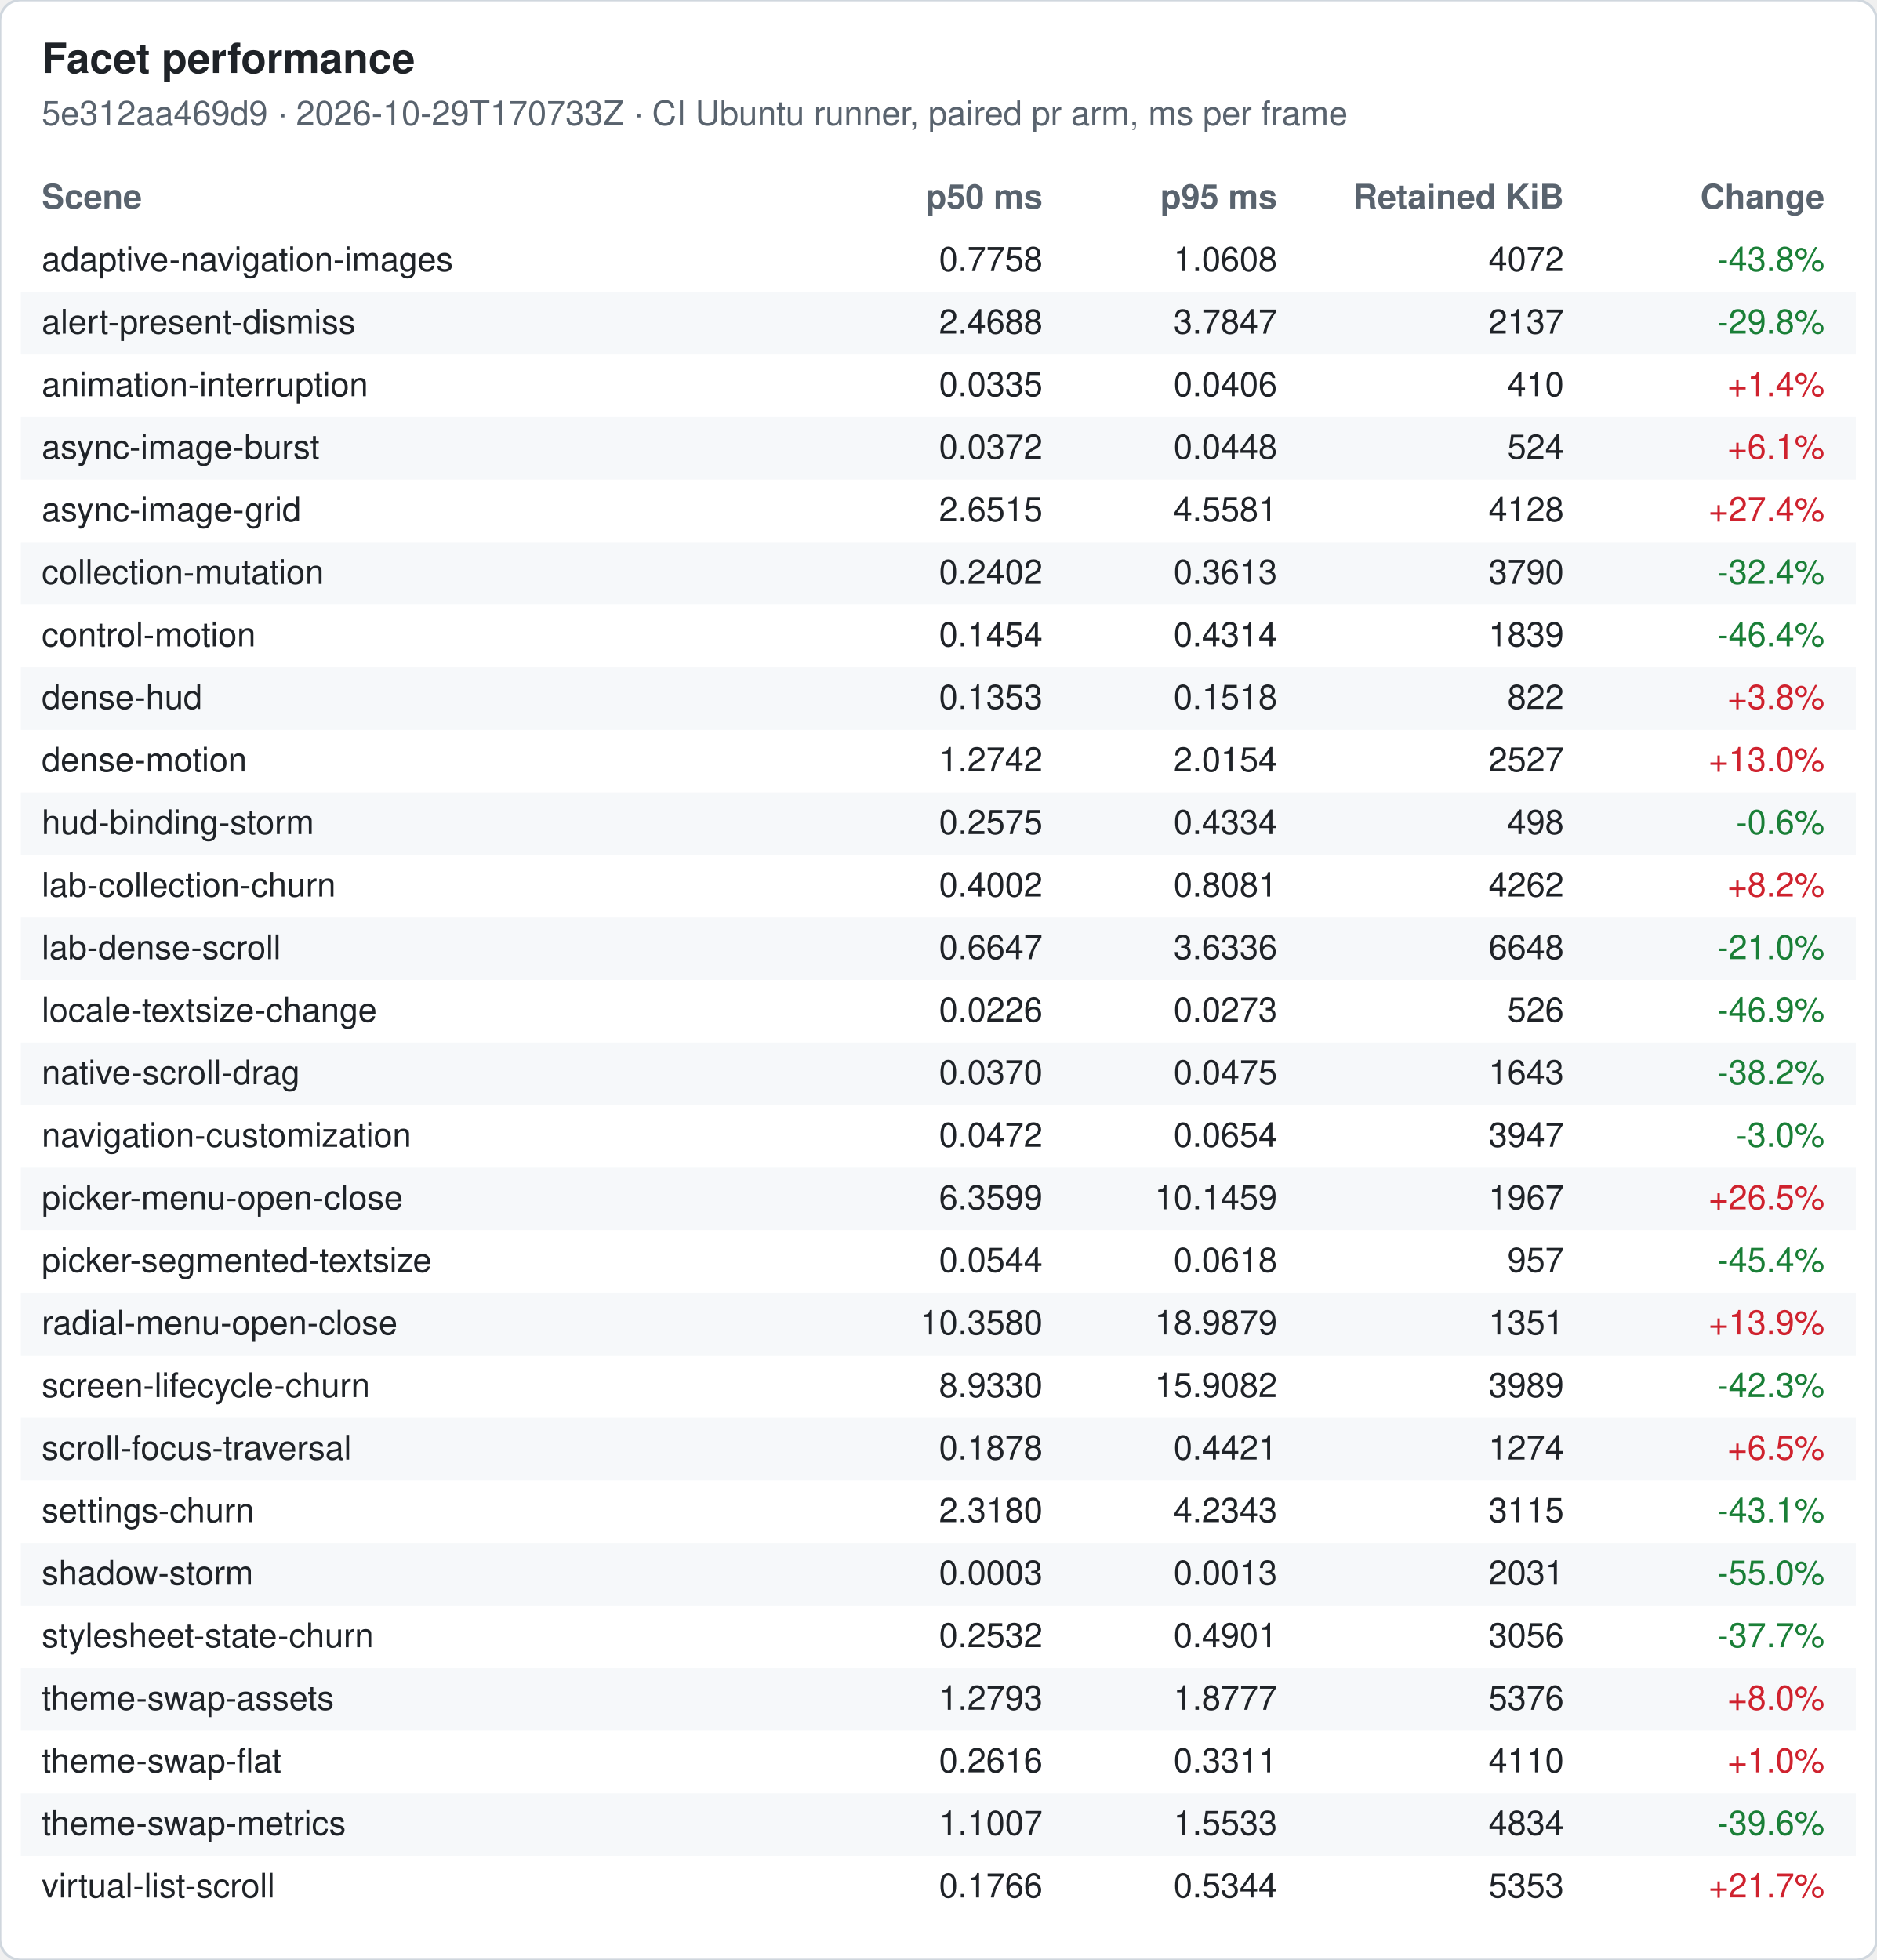
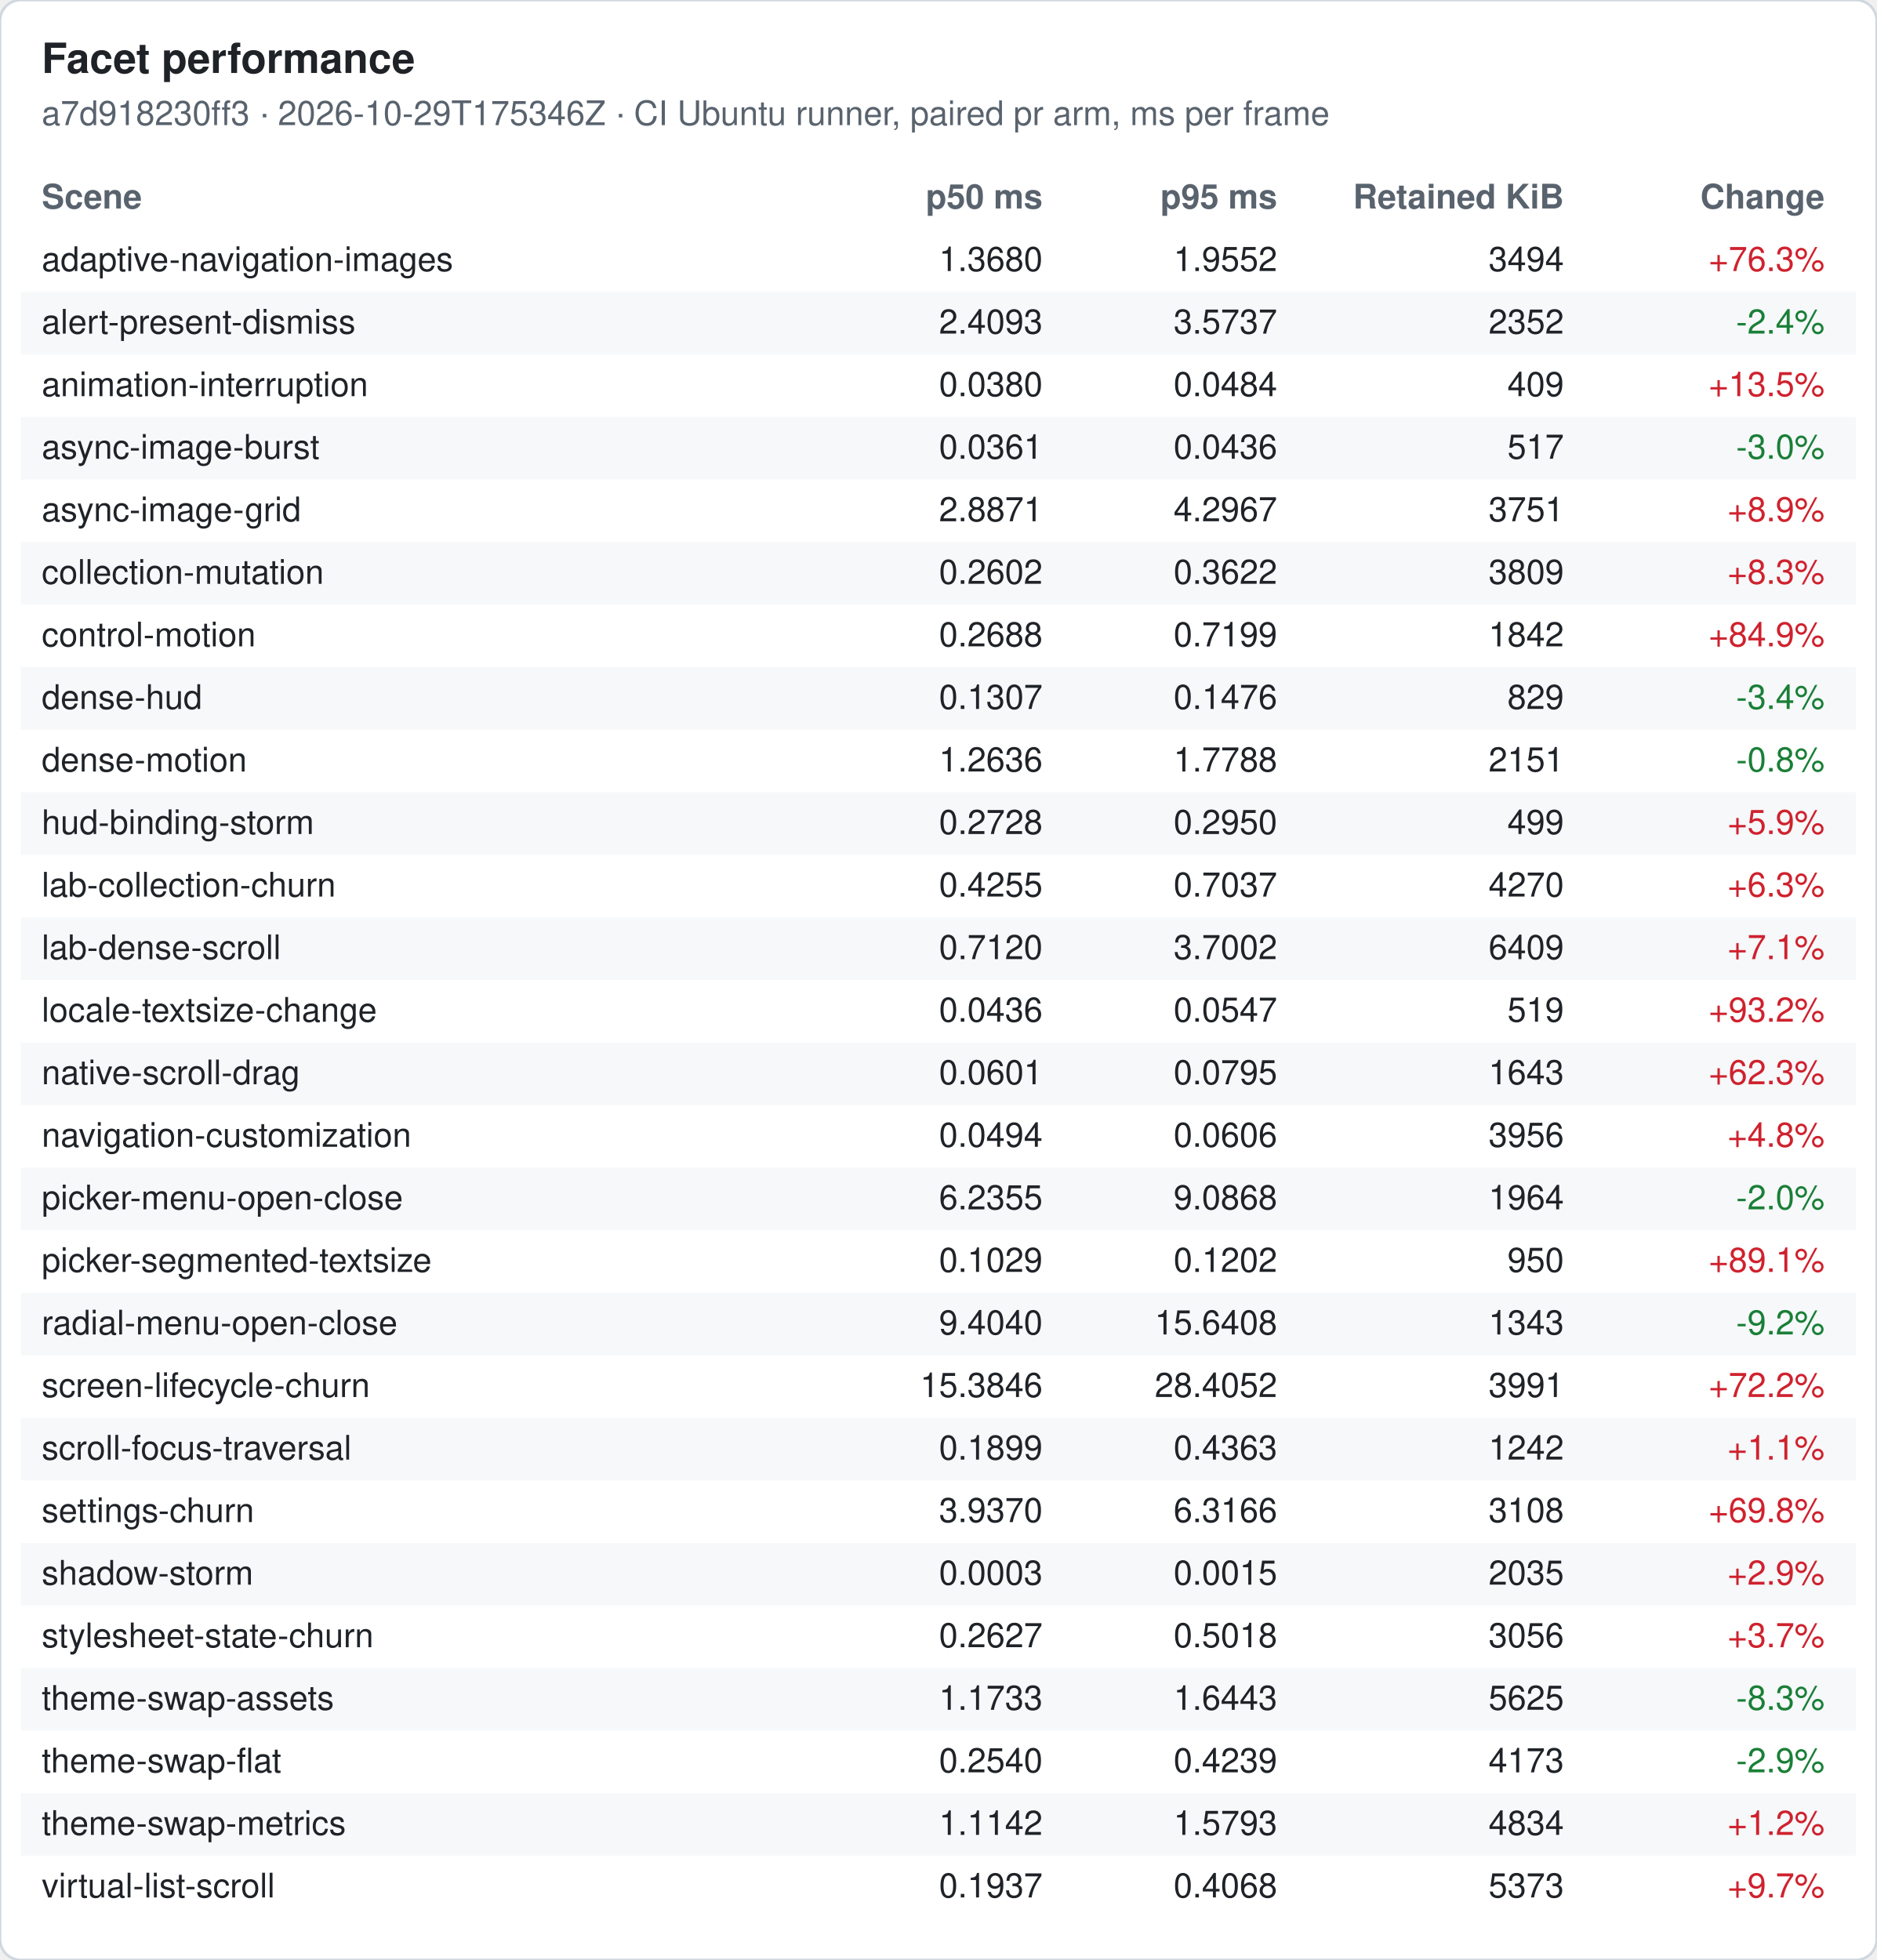
<svg xmlns="http://www.w3.org/2000/svg" width="720" height="752" viewBox="0 0 720 752" font-family="-apple-system, Segoe UI, Helvetica, Arial, sans-serif" font-size="13">
  <rect width="720" height="752" rx="8" fill="#ffffff" stroke="#d0d7de" />
  <text x="16" y="28" font-size="16" font-weight="600" fill="#1f2328">Facet performance</text>
-   <text x="16" y="48" fill="#59636e">5e312aa469d9 · 2026-10-29T170733Z · CI Ubuntu runner, paired pr arm, ms per frame</text>
+   <text x="16" y="48" fill="#59636e">a7d918230ff3 · 2026-10-29T175346Z · CI Ubuntu runner, paired pr arm, ms per frame</text>
  <text x="16" y="80" font-weight="600" fill="#59636e">Scene</text>
  <text x="400" y="80" font-weight="600" fill="#59636e" text-anchor="end">p50 ms</text>
  <text x="490" y="80" font-weight="600" fill="#59636e" text-anchor="end">p95 ms</text>
  <text x="600" y="80" font-weight="600" fill="#59636e" text-anchor="end">Retained KiB</text>
  <text x="700" y="80" font-weight="600" fill="#59636e" text-anchor="end">Change</text>
  <text x="16" y="104" fill="#1f2328">adaptive-navigation-images</text>
-   <text x="400" y="104" fill="#1f2328" text-anchor="end">0.7758</text>
-   <text x="490" y="104" fill="#1f2328" text-anchor="end">1.0608</text>
-   <text x="600" y="104" fill="#1f2328" text-anchor="end">4072</text>
-   <text x="700" y="104" fill="#1a7f37" text-anchor="end">-43.8%</text>
+   <text x="400" y="104" fill="#1f2328" text-anchor="end">1.3680</text>
+   <text x="490" y="104" fill="#1f2328" text-anchor="end">1.9552</text>
+   <text x="600" y="104" fill="#1f2328" text-anchor="end">3494</text>
+   <text x="700" y="104" fill="#cf222e" text-anchor="end">+76.3%</text>
  <rect x="8" y="112" width="704" height="24" fill="#f6f8fa" />
  <text x="16" y="128" fill="#1f2328">alert-present-dismiss</text>
-   <text x="400" y="128" fill="#1f2328" text-anchor="end">2.4688</text>
-   <text x="490" y="128" fill="#1f2328" text-anchor="end">3.7847</text>
-   <text x="600" y="128" fill="#1f2328" text-anchor="end">2137</text>
-   <text x="700" y="128" fill="#1a7f37" text-anchor="end">-29.8%</text>
+   <text x="400" y="128" fill="#1f2328" text-anchor="end">2.4093</text>
+   <text x="490" y="128" fill="#1f2328" text-anchor="end">3.5737</text>
+   <text x="600" y="128" fill="#1f2328" text-anchor="end">2352</text>
+   <text x="700" y="128" fill="#1a7f37" text-anchor="end">-2.4%</text>
  <text x="16" y="152" fill="#1f2328">animation-interruption</text>
-   <text x="400" y="152" fill="#1f2328" text-anchor="end">0.0335</text>
-   <text x="490" y="152" fill="#1f2328" text-anchor="end">0.0406</text>
-   <text x="600" y="152" fill="#1f2328" text-anchor="end">410</text>
-   <text x="700" y="152" fill="#cf222e" text-anchor="end">+1.4%</text>
+   <text x="400" y="152" fill="#1f2328" text-anchor="end">0.0380</text>
+   <text x="490" y="152" fill="#1f2328" text-anchor="end">0.0484</text>
+   <text x="600" y="152" fill="#1f2328" text-anchor="end">409</text>
+   <text x="700" y="152" fill="#cf222e" text-anchor="end">+13.5%</text>
  <rect x="8" y="160" width="704" height="24" fill="#f6f8fa" />
  <text x="16" y="176" fill="#1f2328">async-image-burst</text>
-   <text x="400" y="176" fill="#1f2328" text-anchor="end">0.0372</text>
-   <text x="490" y="176" fill="#1f2328" text-anchor="end">0.0448</text>
-   <text x="600" y="176" fill="#1f2328" text-anchor="end">524</text>
-   <text x="700" y="176" fill="#cf222e" text-anchor="end">+6.1%</text>
+   <text x="400" y="176" fill="#1f2328" text-anchor="end">0.0361</text>
+   <text x="490" y="176" fill="#1f2328" text-anchor="end">0.0436</text>
+   <text x="600" y="176" fill="#1f2328" text-anchor="end">517</text>
+   <text x="700" y="176" fill="#1a7f37" text-anchor="end">-3.0%</text>
  <text x="16" y="200" fill="#1f2328">async-image-grid</text>
-   <text x="400" y="200" fill="#1f2328" text-anchor="end">2.6515</text>
-   <text x="490" y="200" fill="#1f2328" text-anchor="end">4.5581</text>
-   <text x="600" y="200" fill="#1f2328" text-anchor="end">4128</text>
-   <text x="700" y="200" fill="#cf222e" text-anchor="end">+27.4%</text>
+   <text x="400" y="200" fill="#1f2328" text-anchor="end">2.8871</text>
+   <text x="490" y="200" fill="#1f2328" text-anchor="end">4.2967</text>
+   <text x="600" y="200" fill="#1f2328" text-anchor="end">3751</text>
+   <text x="700" y="200" fill="#cf222e" text-anchor="end">+8.9%</text>
  <rect x="8" y="208" width="704" height="24" fill="#f6f8fa" />
  <text x="16" y="224" fill="#1f2328">collection-mutation</text>
-   <text x="400" y="224" fill="#1f2328" text-anchor="end">0.2402</text>
-   <text x="490" y="224" fill="#1f2328" text-anchor="end">0.3613</text>
-   <text x="600" y="224" fill="#1f2328" text-anchor="end">3790</text>
-   <text x="700" y="224" fill="#1a7f37" text-anchor="end">-32.4%</text>
+   <text x="400" y="224" fill="#1f2328" text-anchor="end">0.2602</text>
+   <text x="490" y="224" fill="#1f2328" text-anchor="end">0.3622</text>
+   <text x="600" y="224" fill="#1f2328" text-anchor="end">3809</text>
+   <text x="700" y="224" fill="#cf222e" text-anchor="end">+8.3%</text>
  <text x="16" y="248" fill="#1f2328">control-motion</text>
-   <text x="400" y="248" fill="#1f2328" text-anchor="end">0.1454</text>
-   <text x="490" y="248" fill="#1f2328" text-anchor="end">0.4314</text>
-   <text x="600" y="248" fill="#1f2328" text-anchor="end">1839</text>
-   <text x="700" y="248" fill="#1a7f37" text-anchor="end">-46.4%</text>
+   <text x="400" y="248" fill="#1f2328" text-anchor="end">0.2688</text>
+   <text x="490" y="248" fill="#1f2328" text-anchor="end">0.7199</text>
+   <text x="600" y="248" fill="#1f2328" text-anchor="end">1842</text>
+   <text x="700" y="248" fill="#cf222e" text-anchor="end">+84.9%</text>
  <rect x="8" y="256" width="704" height="24" fill="#f6f8fa" />
  <text x="16" y="272" fill="#1f2328">dense-hud</text>
-   <text x="400" y="272" fill="#1f2328" text-anchor="end">0.1353</text>
-   <text x="490" y="272" fill="#1f2328" text-anchor="end">0.1518</text>
-   <text x="600" y="272" fill="#1f2328" text-anchor="end">822</text>
-   <text x="700" y="272" fill="#cf222e" text-anchor="end">+3.8%</text>
+   <text x="400" y="272" fill="#1f2328" text-anchor="end">0.1307</text>
+   <text x="490" y="272" fill="#1f2328" text-anchor="end">0.1476</text>
+   <text x="600" y="272" fill="#1f2328" text-anchor="end">829</text>
+   <text x="700" y="272" fill="#1a7f37" text-anchor="end">-3.4%</text>
  <text x="16" y="296" fill="#1f2328">dense-motion</text>
-   <text x="400" y="296" fill="#1f2328" text-anchor="end">1.2742</text>
-   <text x="490" y="296" fill="#1f2328" text-anchor="end">2.0154</text>
-   <text x="600" y="296" fill="#1f2328" text-anchor="end">2527</text>
-   <text x="700" y="296" fill="#cf222e" text-anchor="end">+13.0%</text>
+   <text x="400" y="296" fill="#1f2328" text-anchor="end">1.2636</text>
+   <text x="490" y="296" fill="#1f2328" text-anchor="end">1.7788</text>
+   <text x="600" y="296" fill="#1f2328" text-anchor="end">2151</text>
+   <text x="700" y="296" fill="#1a7f37" text-anchor="end">-0.8%</text>
  <rect x="8" y="304" width="704" height="24" fill="#f6f8fa" />
  <text x="16" y="320" fill="#1f2328">hud-binding-storm</text>
-   <text x="400" y="320" fill="#1f2328" text-anchor="end">0.2575</text>
-   <text x="490" y="320" fill="#1f2328" text-anchor="end">0.4334</text>
-   <text x="600" y="320" fill="#1f2328" text-anchor="end">498</text>
-   <text x="700" y="320" fill="#1a7f37" text-anchor="end">-0.6%</text>
+   <text x="400" y="320" fill="#1f2328" text-anchor="end">0.2728</text>
+   <text x="490" y="320" fill="#1f2328" text-anchor="end">0.2950</text>
+   <text x="600" y="320" fill="#1f2328" text-anchor="end">499</text>
+   <text x="700" y="320" fill="#cf222e" text-anchor="end">+5.9%</text>
  <text x="16" y="344" fill="#1f2328">lab-collection-churn</text>
-   <text x="400" y="344" fill="#1f2328" text-anchor="end">0.4002</text>
-   <text x="490" y="344" fill="#1f2328" text-anchor="end">0.8081</text>
-   <text x="600" y="344" fill="#1f2328" text-anchor="end">4262</text>
-   <text x="700" y="344" fill="#cf222e" text-anchor="end">+8.2%</text>
+   <text x="400" y="344" fill="#1f2328" text-anchor="end">0.4255</text>
+   <text x="490" y="344" fill="#1f2328" text-anchor="end">0.7037</text>
+   <text x="600" y="344" fill="#1f2328" text-anchor="end">4270</text>
+   <text x="700" y="344" fill="#cf222e" text-anchor="end">+6.3%</text>
  <rect x="8" y="352" width="704" height="24" fill="#f6f8fa" />
  <text x="16" y="368" fill="#1f2328">lab-dense-scroll</text>
-   <text x="400" y="368" fill="#1f2328" text-anchor="end">0.6647</text>
-   <text x="490" y="368" fill="#1f2328" text-anchor="end">3.6336</text>
-   <text x="600" y="368" fill="#1f2328" text-anchor="end">6648</text>
-   <text x="700" y="368" fill="#1a7f37" text-anchor="end">-21.0%</text>
+   <text x="400" y="368" fill="#1f2328" text-anchor="end">0.7120</text>
+   <text x="490" y="368" fill="#1f2328" text-anchor="end">3.7002</text>
+   <text x="600" y="368" fill="#1f2328" text-anchor="end">6409</text>
+   <text x="700" y="368" fill="#cf222e" text-anchor="end">+7.1%</text>
  <text x="16" y="392" fill="#1f2328">locale-textsize-change</text>
-   <text x="400" y="392" fill="#1f2328" text-anchor="end">0.0226</text>
-   <text x="490" y="392" fill="#1f2328" text-anchor="end">0.0273</text>
-   <text x="600" y="392" fill="#1f2328" text-anchor="end">526</text>
-   <text x="700" y="392" fill="#1a7f37" text-anchor="end">-46.9%</text>
+   <text x="400" y="392" fill="#1f2328" text-anchor="end">0.0436</text>
+   <text x="490" y="392" fill="#1f2328" text-anchor="end">0.0547</text>
+   <text x="600" y="392" fill="#1f2328" text-anchor="end">519</text>
+   <text x="700" y="392" fill="#cf222e" text-anchor="end">+93.2%</text>
  <rect x="8" y="400" width="704" height="24" fill="#f6f8fa" />
  <text x="16" y="416" fill="#1f2328">native-scroll-drag</text>
-   <text x="400" y="416" fill="#1f2328" text-anchor="end">0.0370</text>
-   <text x="490" y="416" fill="#1f2328" text-anchor="end">0.0475</text>
+   <text x="400" y="416" fill="#1f2328" text-anchor="end">0.0601</text>
+   <text x="490" y="416" fill="#1f2328" text-anchor="end">0.0795</text>
  <text x="600" y="416" fill="#1f2328" text-anchor="end">1643</text>
-   <text x="700" y="416" fill="#1a7f37" text-anchor="end">-38.2%</text>
+   <text x="700" y="416" fill="#cf222e" text-anchor="end">+62.3%</text>
  <text x="16" y="440" fill="#1f2328">navigation-customization</text>
-   <text x="400" y="440" fill="#1f2328" text-anchor="end">0.0472</text>
-   <text x="490" y="440" fill="#1f2328" text-anchor="end">0.0654</text>
-   <text x="600" y="440" fill="#1f2328" text-anchor="end">3947</text>
-   <text x="700" y="440" fill="#1a7f37" text-anchor="end">-3.0%</text>
+   <text x="400" y="440" fill="#1f2328" text-anchor="end">0.0494</text>
+   <text x="490" y="440" fill="#1f2328" text-anchor="end">0.0606</text>
+   <text x="600" y="440" fill="#1f2328" text-anchor="end">3956</text>
+   <text x="700" y="440" fill="#cf222e" text-anchor="end">+4.8%</text>
  <rect x="8" y="448" width="704" height="24" fill="#f6f8fa" />
  <text x="16" y="464" fill="#1f2328">picker-menu-open-close</text>
-   <text x="400" y="464" fill="#1f2328" text-anchor="end">6.3599</text>
-   <text x="490" y="464" fill="#1f2328" text-anchor="end">10.1459</text>
-   <text x="600" y="464" fill="#1f2328" text-anchor="end">1967</text>
-   <text x="700" y="464" fill="#cf222e" text-anchor="end">+26.5%</text>
+   <text x="400" y="464" fill="#1f2328" text-anchor="end">6.2355</text>
+   <text x="490" y="464" fill="#1f2328" text-anchor="end">9.0868</text>
+   <text x="600" y="464" fill="#1f2328" text-anchor="end">1964</text>
+   <text x="700" y="464" fill="#1a7f37" text-anchor="end">-2.0%</text>
  <text x="16" y="488" fill="#1f2328">picker-segmented-textsize</text>
-   <text x="400" y="488" fill="#1f2328" text-anchor="end">0.0544</text>
-   <text x="490" y="488" fill="#1f2328" text-anchor="end">0.0618</text>
-   <text x="600" y="488" fill="#1f2328" text-anchor="end">957</text>
-   <text x="700" y="488" fill="#1a7f37" text-anchor="end">-45.4%</text>
+   <text x="400" y="488" fill="#1f2328" text-anchor="end">0.1029</text>
+   <text x="490" y="488" fill="#1f2328" text-anchor="end">0.1202</text>
+   <text x="600" y="488" fill="#1f2328" text-anchor="end">950</text>
+   <text x="700" y="488" fill="#cf222e" text-anchor="end">+89.1%</text>
  <rect x="8" y="496" width="704" height="24" fill="#f6f8fa" />
  <text x="16" y="512" fill="#1f2328">radial-menu-open-close</text>
-   <text x="400" y="512" fill="#1f2328" text-anchor="end">10.3580</text>
-   <text x="490" y="512" fill="#1f2328" text-anchor="end">18.9879</text>
-   <text x="600" y="512" fill="#1f2328" text-anchor="end">1351</text>
-   <text x="700" y="512" fill="#cf222e" text-anchor="end">+13.9%</text>
+   <text x="400" y="512" fill="#1f2328" text-anchor="end">9.4040</text>
+   <text x="490" y="512" fill="#1f2328" text-anchor="end">15.6408</text>
+   <text x="600" y="512" fill="#1f2328" text-anchor="end">1343</text>
+   <text x="700" y="512" fill="#1a7f37" text-anchor="end">-9.2%</text>
  <text x="16" y="536" fill="#1f2328">screen-lifecycle-churn</text>
-   <text x="400" y="536" fill="#1f2328" text-anchor="end">8.9330</text>
-   <text x="490" y="536" fill="#1f2328" text-anchor="end">15.9082</text>
-   <text x="600" y="536" fill="#1f2328" text-anchor="end">3989</text>
-   <text x="700" y="536" fill="#1a7f37" text-anchor="end">-42.3%</text>
+   <text x="400" y="536" fill="#1f2328" text-anchor="end">15.3846</text>
+   <text x="490" y="536" fill="#1f2328" text-anchor="end">28.4052</text>
+   <text x="600" y="536" fill="#1f2328" text-anchor="end">3991</text>
+   <text x="700" y="536" fill="#cf222e" text-anchor="end">+72.2%</text>
  <rect x="8" y="544" width="704" height="24" fill="#f6f8fa" />
  <text x="16" y="560" fill="#1f2328">scroll-focus-traversal</text>
-   <text x="400" y="560" fill="#1f2328" text-anchor="end">0.1878</text>
-   <text x="490" y="560" fill="#1f2328" text-anchor="end">0.4421</text>
-   <text x="600" y="560" fill="#1f2328" text-anchor="end">1274</text>
-   <text x="700" y="560" fill="#cf222e" text-anchor="end">+6.5%</text>
+   <text x="400" y="560" fill="#1f2328" text-anchor="end">0.1899</text>
+   <text x="490" y="560" fill="#1f2328" text-anchor="end">0.4363</text>
+   <text x="600" y="560" fill="#1f2328" text-anchor="end">1242</text>
+   <text x="700" y="560" fill="#cf222e" text-anchor="end">+1.1%</text>
  <text x="16" y="584" fill="#1f2328">settings-churn</text>
-   <text x="400" y="584" fill="#1f2328" text-anchor="end">2.3180</text>
-   <text x="490" y="584" fill="#1f2328" text-anchor="end">4.2343</text>
-   <text x="600" y="584" fill="#1f2328" text-anchor="end">3115</text>
-   <text x="700" y="584" fill="#1a7f37" text-anchor="end">-43.1%</text>
+   <text x="400" y="584" fill="#1f2328" text-anchor="end">3.9370</text>
+   <text x="490" y="584" fill="#1f2328" text-anchor="end">6.3166</text>
+   <text x="600" y="584" fill="#1f2328" text-anchor="end">3108</text>
+   <text x="700" y="584" fill="#cf222e" text-anchor="end">+69.8%</text>
  <rect x="8" y="592" width="704" height="24" fill="#f6f8fa" />
  <text x="16" y="608" fill="#1f2328">shadow-storm</text>
  <text x="400" y="608" fill="#1f2328" text-anchor="end">0.0003</text>
-   <text x="490" y="608" fill="#1f2328" text-anchor="end">0.0013</text>
-   <text x="600" y="608" fill="#1f2328" text-anchor="end">2031</text>
-   <text x="700" y="608" fill="#1a7f37" text-anchor="end">-55.0%</text>
+   <text x="490" y="608" fill="#1f2328" text-anchor="end">0.0015</text>
+   <text x="600" y="608" fill="#1f2328" text-anchor="end">2035</text>
+   <text x="700" y="608" fill="#cf222e" text-anchor="end">+2.9%</text>
  <text x="16" y="632" fill="#1f2328">stylesheet-state-churn</text>
-   <text x="400" y="632" fill="#1f2328" text-anchor="end">0.2532</text>
-   <text x="490" y="632" fill="#1f2328" text-anchor="end">0.4901</text>
+   <text x="400" y="632" fill="#1f2328" text-anchor="end">0.2627</text>
+   <text x="490" y="632" fill="#1f2328" text-anchor="end">0.5018</text>
  <text x="600" y="632" fill="#1f2328" text-anchor="end">3056</text>
-   <text x="700" y="632" fill="#1a7f37" text-anchor="end">-37.7%</text>
+   <text x="700" y="632" fill="#cf222e" text-anchor="end">+3.7%</text>
  <rect x="8" y="640" width="704" height="24" fill="#f6f8fa" />
  <text x="16" y="656" fill="#1f2328">theme-swap-assets</text>
-   <text x="400" y="656" fill="#1f2328" text-anchor="end">1.2793</text>
-   <text x="490" y="656" fill="#1f2328" text-anchor="end">1.8777</text>
-   <text x="600" y="656" fill="#1f2328" text-anchor="end">5376</text>
-   <text x="700" y="656" fill="#cf222e" text-anchor="end">+8.0%</text>
+   <text x="400" y="656" fill="#1f2328" text-anchor="end">1.1733</text>
+   <text x="490" y="656" fill="#1f2328" text-anchor="end">1.6443</text>
+   <text x="600" y="656" fill="#1f2328" text-anchor="end">5625</text>
+   <text x="700" y="656" fill="#1a7f37" text-anchor="end">-8.3%</text>
  <text x="16" y="680" fill="#1f2328">theme-swap-flat</text>
-   <text x="400" y="680" fill="#1f2328" text-anchor="end">0.2616</text>
-   <text x="490" y="680" fill="#1f2328" text-anchor="end">0.3311</text>
-   <text x="600" y="680" fill="#1f2328" text-anchor="end">4110</text>
-   <text x="700" y="680" fill="#cf222e" text-anchor="end">+1.0%</text>
+   <text x="400" y="680" fill="#1f2328" text-anchor="end">0.2540</text>
+   <text x="490" y="680" fill="#1f2328" text-anchor="end">0.4239</text>
+   <text x="600" y="680" fill="#1f2328" text-anchor="end">4173</text>
+   <text x="700" y="680" fill="#1a7f37" text-anchor="end">-2.9%</text>
  <rect x="8" y="688" width="704" height="24" fill="#f6f8fa" />
  <text x="16" y="704" fill="#1f2328">theme-swap-metrics</text>
-   <text x="400" y="704" fill="#1f2328" text-anchor="end">1.1007</text>
-   <text x="490" y="704" fill="#1f2328" text-anchor="end">1.5533</text>
+   <text x="400" y="704" fill="#1f2328" text-anchor="end">1.1142</text>
+   <text x="490" y="704" fill="#1f2328" text-anchor="end">1.5793</text>
  <text x="600" y="704" fill="#1f2328" text-anchor="end">4834</text>
-   <text x="700" y="704" fill="#1a7f37" text-anchor="end">-39.6%</text>
+   <text x="700" y="704" fill="#cf222e" text-anchor="end">+1.2%</text>
  <text x="16" y="728" fill="#1f2328">virtual-list-scroll</text>
-   <text x="400" y="728" fill="#1f2328" text-anchor="end">0.1766</text>
-   <text x="490" y="728" fill="#1f2328" text-anchor="end">0.5344</text>
-   <text x="600" y="728" fill="#1f2328" text-anchor="end">5353</text>
-   <text x="700" y="728" fill="#cf222e" text-anchor="end">+21.7%</text>
+   <text x="400" y="728" fill="#1f2328" text-anchor="end">0.1937</text>
+   <text x="490" y="728" fill="#1f2328" text-anchor="end">0.4068</text>
+   <text x="600" y="728" fill="#1f2328" text-anchor="end">5373</text>
+   <text x="700" y="728" fill="#cf222e" text-anchor="end">+9.7%</text>
</svg>
